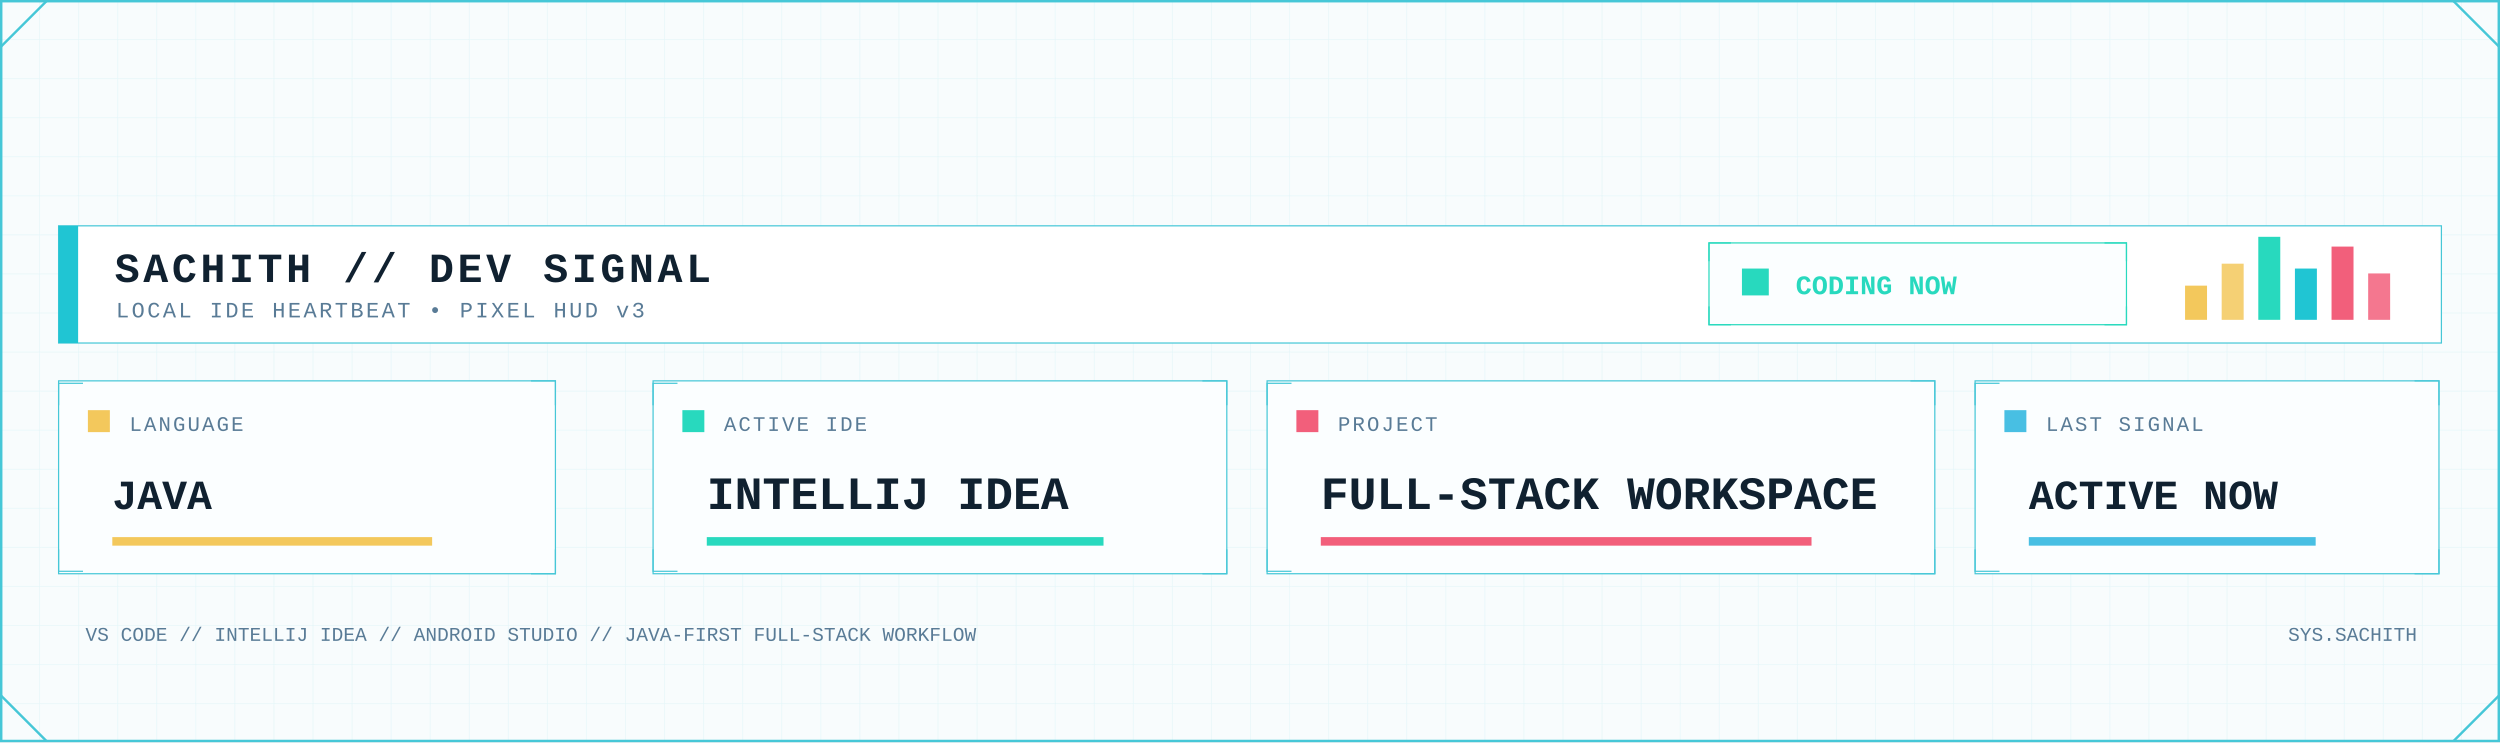
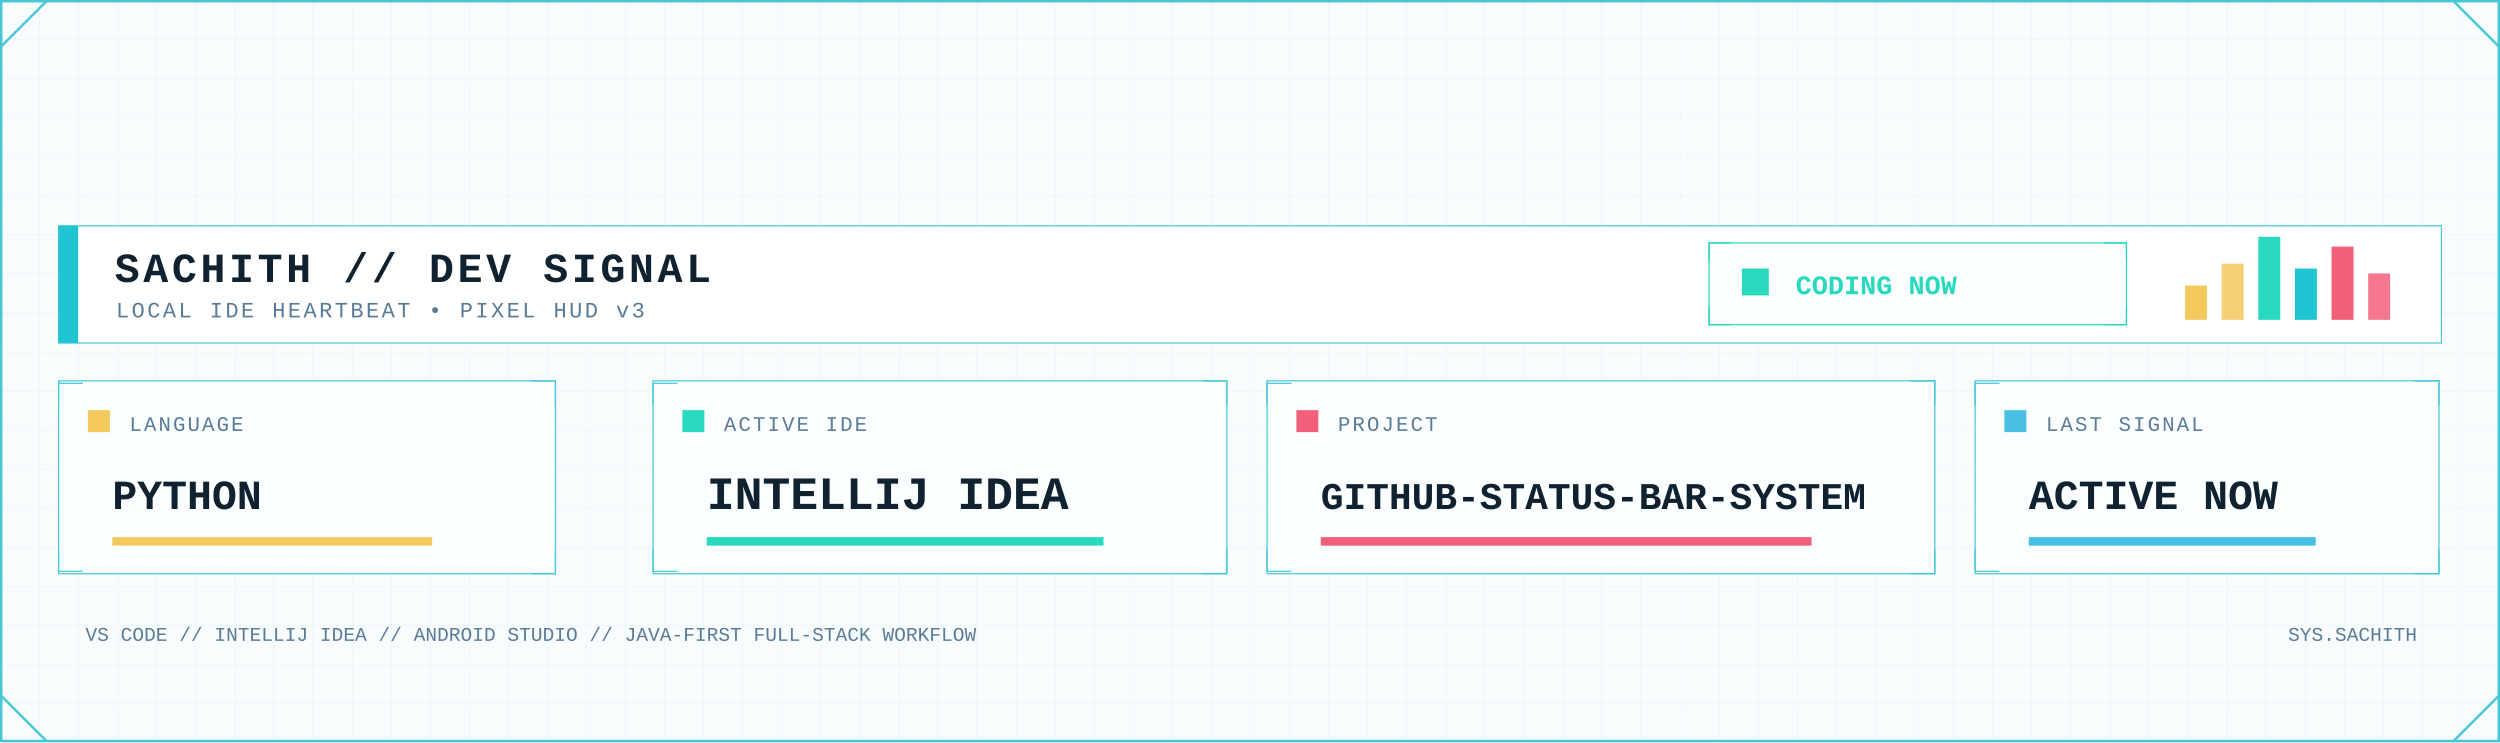
<svg xmlns="http://www.w3.org/2000/svg" width="2048" height="608" viewBox="0 0 2048 608" role="img" aria-label="Developer signal status">
  <defs>
    <pattern id="dev-grid" width="32" height="32" patternUnits="userSpaceOnUse">
      <path d="M32 0H0V32" fill="none" stroke="#D7F2F6" stroke-width="1" />
    </pattern>
    <linearGradient id="dev-area" x1="0" x2="0" y1="0" y2="1">
      <stop offset="0" stop-color="#7EE3E8" stop-opacity=".45" />
      <stop offset="1" stop-color="#7EE3E8" stop-opacity=".04" />
    </linearGradient>
    <filter id="dev-glow" x="-80%" y="-80%" width="260%" height="260%">
      <feGaussianBlur stdDeviation="5" result="b" />
      <feMerge>
        <feMergeNode in="b" />
        <feMergeNode in="SourceGraphic" />
      </feMerge>
    </filter>
    <style>
      .mono { font-family: ui-monospace, SFMono-Regular, Menlo, Consolas, 'Liberation Mono', monospace; }
      .title { font-weight: 800; letter-spacing: 3px; }
      .label { font-size: 17px; letter-spacing: 1.7px; }
      .value { font-weight: 800; }
    </style>
  </defs>
  <rect width="2048" height="608" fill="#F8FCFD" />
  <rect width="2048" height="608" fill="url(#dev-grid)" opacity=".62" />
  <rect x="1" y="1" width="2046" height="606" fill="none" stroke="#46C7D7" stroke-width="2" />
  <path d="M1 38L38 1 M2010 1L2047 38 M1 570L38 607 M2010 607L2047 570" fill="none" stroke="#46C7D7" stroke-width="2" />
  <rect x="48" y="185" width="1952" height="96" fill="#FFFFFF" stroke="#46C7D7" />
  <rect x="48" y="185" width="16" height="96" fill="#20C5D3" />
  <text class="mono title" x="94" y="231" font-size="34" fill="#102130">SACHITH // DEV SIGNAL</text>
  <text class="mono" x="95" y="260" font-size="18" letter-spacing="2" fill="#597B96">LOCAL IDE HEARTBEAT • PIXEL HUD v3</text>
  <rect x="1400" y="199" width="342" height="67" fill="#FBFEFF" stroke="#28D9BE" />
  <path d="M1400 214v-15h18 M1724 199h18v15 M1400 251v15h18 M1724 266h18v-15" fill="none" stroke="#28D9BE" />
  <rect x="1427" y="220" width="22" height="22" fill="#28D9BE" />
  <text class="mono value" x="1471" y="241" font-size="22" fill="#28D9BE">CODING NOW</text>
  <rect x="1790" y="234" width="18" height="28" fill="#F3C85C" />
  <rect x="1820" y="216" width="18" height="46" fill="#F3C85C" opacity=".85" />
  <rect x="1850" y="194" width="18" height="68" fill="#28D9BE" />
  <rect x="1880" y="220" width="18" height="42" fill="#20C5D3" />
  <rect x="1910" y="202" width="18" height="60" fill="#F25F7B" />
  <rect x="1940" y="224" width="18" height="38" fill="#F25F7B" opacity=".85" />
  <g>
    <rect x="48" y="312" width="407" height="158" fill="#FBFEFF" stroke="#46C7D7" />
    <path d="M48 332v-18h20 M435 312h20v20 M48 450v18h20 M435 470h20v-20" fill="none" stroke="#46C7D7" />
    <rect x="72" y="336" width="18" height="18" fill="#F3C85C" />
    <text class="mono label" x="106" y="353" fill="#597B96">LANGUAGE</text>
-     <text class="mono value" x="92" y="417" font-size="34" fill="#102130">JAVA</text>
+     <text class="mono value" x="92" y="417" font-size="34" fill="#102130">PYTHON</text>
    <rect x="92" y="440" width="262" height="7" fill="#F3C85C" />
  </g>
  <g>
    <rect x="535" y="312" width="470" height="158" fill="#FBFEFF" stroke="#46C7D7" />
    <path d="M535 332v-18h20 M985 312h20v20 M535 450v18h20 M985 470h20v-20" fill="none" stroke="#46C7D7" />
    <rect x="559" y="336" width="18" height="18" fill="#28D9BE" />
    <text class="mono label" x="593" y="353" fill="#597B96">ACTIVE IDE</text>
    <text class="mono value" x="579" y="417" font-size="38" fill="#102130">INTELLIJ IDEA</text>
    <rect x="579" y="440" width="325" height="7" fill="#28D9BE" />
  </g>
  <g>
    <rect x="1038" y="312" width="547" height="158" fill="#FBFEFF" stroke="#46C7D7" />
    <path d="M1038 332v-18h20 M1565 312h20v20 M1038 450v18h20 M1565 470h20v-20" fill="none" stroke="#46C7D7" />
    <rect x="1062" y="336" width="18" height="18" fill="#F25F7B" />
    <text class="mono label" x="1096" y="353" fill="#597B96">PROJECT</text>
-     <text class="mono value" x="1082" y="417" font-size="38" fill="#102130">FULL-STACK WORKSPACE</text>
+     <text class="mono value" x="1082" y="417" font-size="31" fill="#102130">GITHUB-STATUS-BAR-SYSTEM</text>
    <rect x="1082" y="440" width="402" height="7" fill="#F25F7B" />
  </g>
  <g>
    <rect x="1618" y="312" width="380" height="158" fill="#FBFEFF" stroke="#46C7D7" />
    <path d="M1618 332v-18h20 M1978 312h20v20 M1618 450v18h20 M1978 470h20v-20" fill="none" stroke="#46C7D7" />
    <rect x="1642" y="336" width="18" height="18" fill="#48BFE3" />
    <text class="mono label" x="1676" y="353" fill="#597B96">LAST SIGNAL</text>
    <text class="mono value" x="1662" y="417" font-size="34" fill="#102130">ACTIVE NOW</text>
    <rect x="1662" y="440" width="235" height="7" fill="#48BFE3" />
  </g>
  <text class="mono" x="70" y="525" font-size="16" fill="#597B96">VS CODE // INTELLIJ IDEA // ANDROID STUDIO // JAVA-FIRST FULL-STACK WORKFLOW</text>
  <text class="mono" x="1980" y="525" text-anchor="end" font-size="16" fill="#597B96">SYS.SACHITH</text>
</svg>
